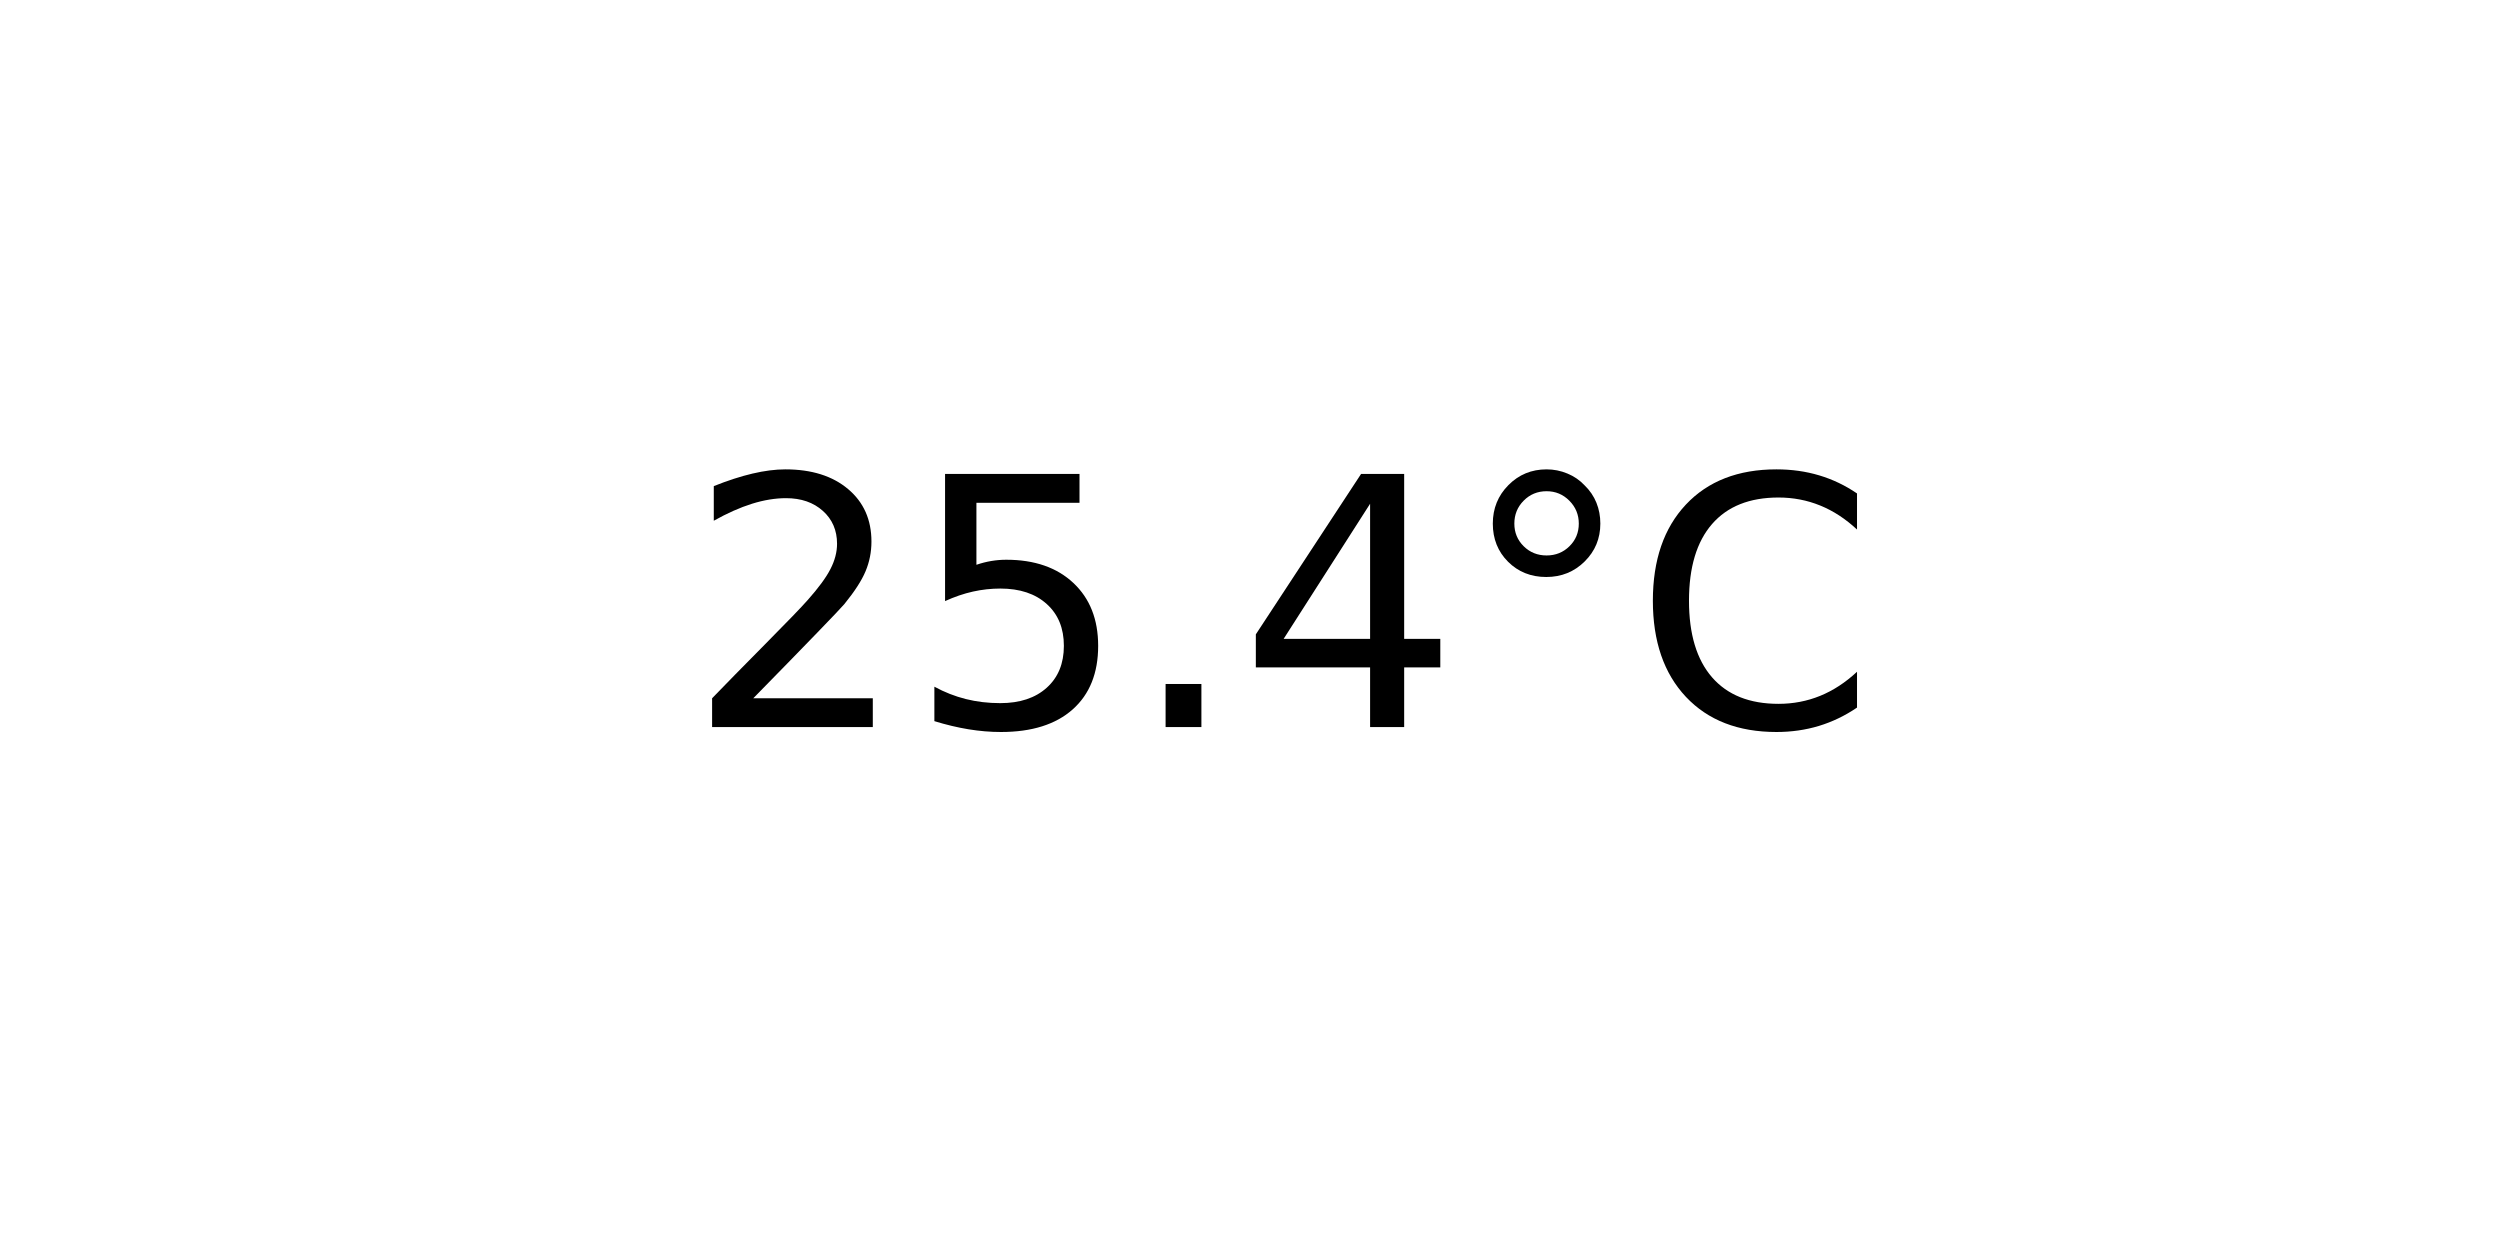
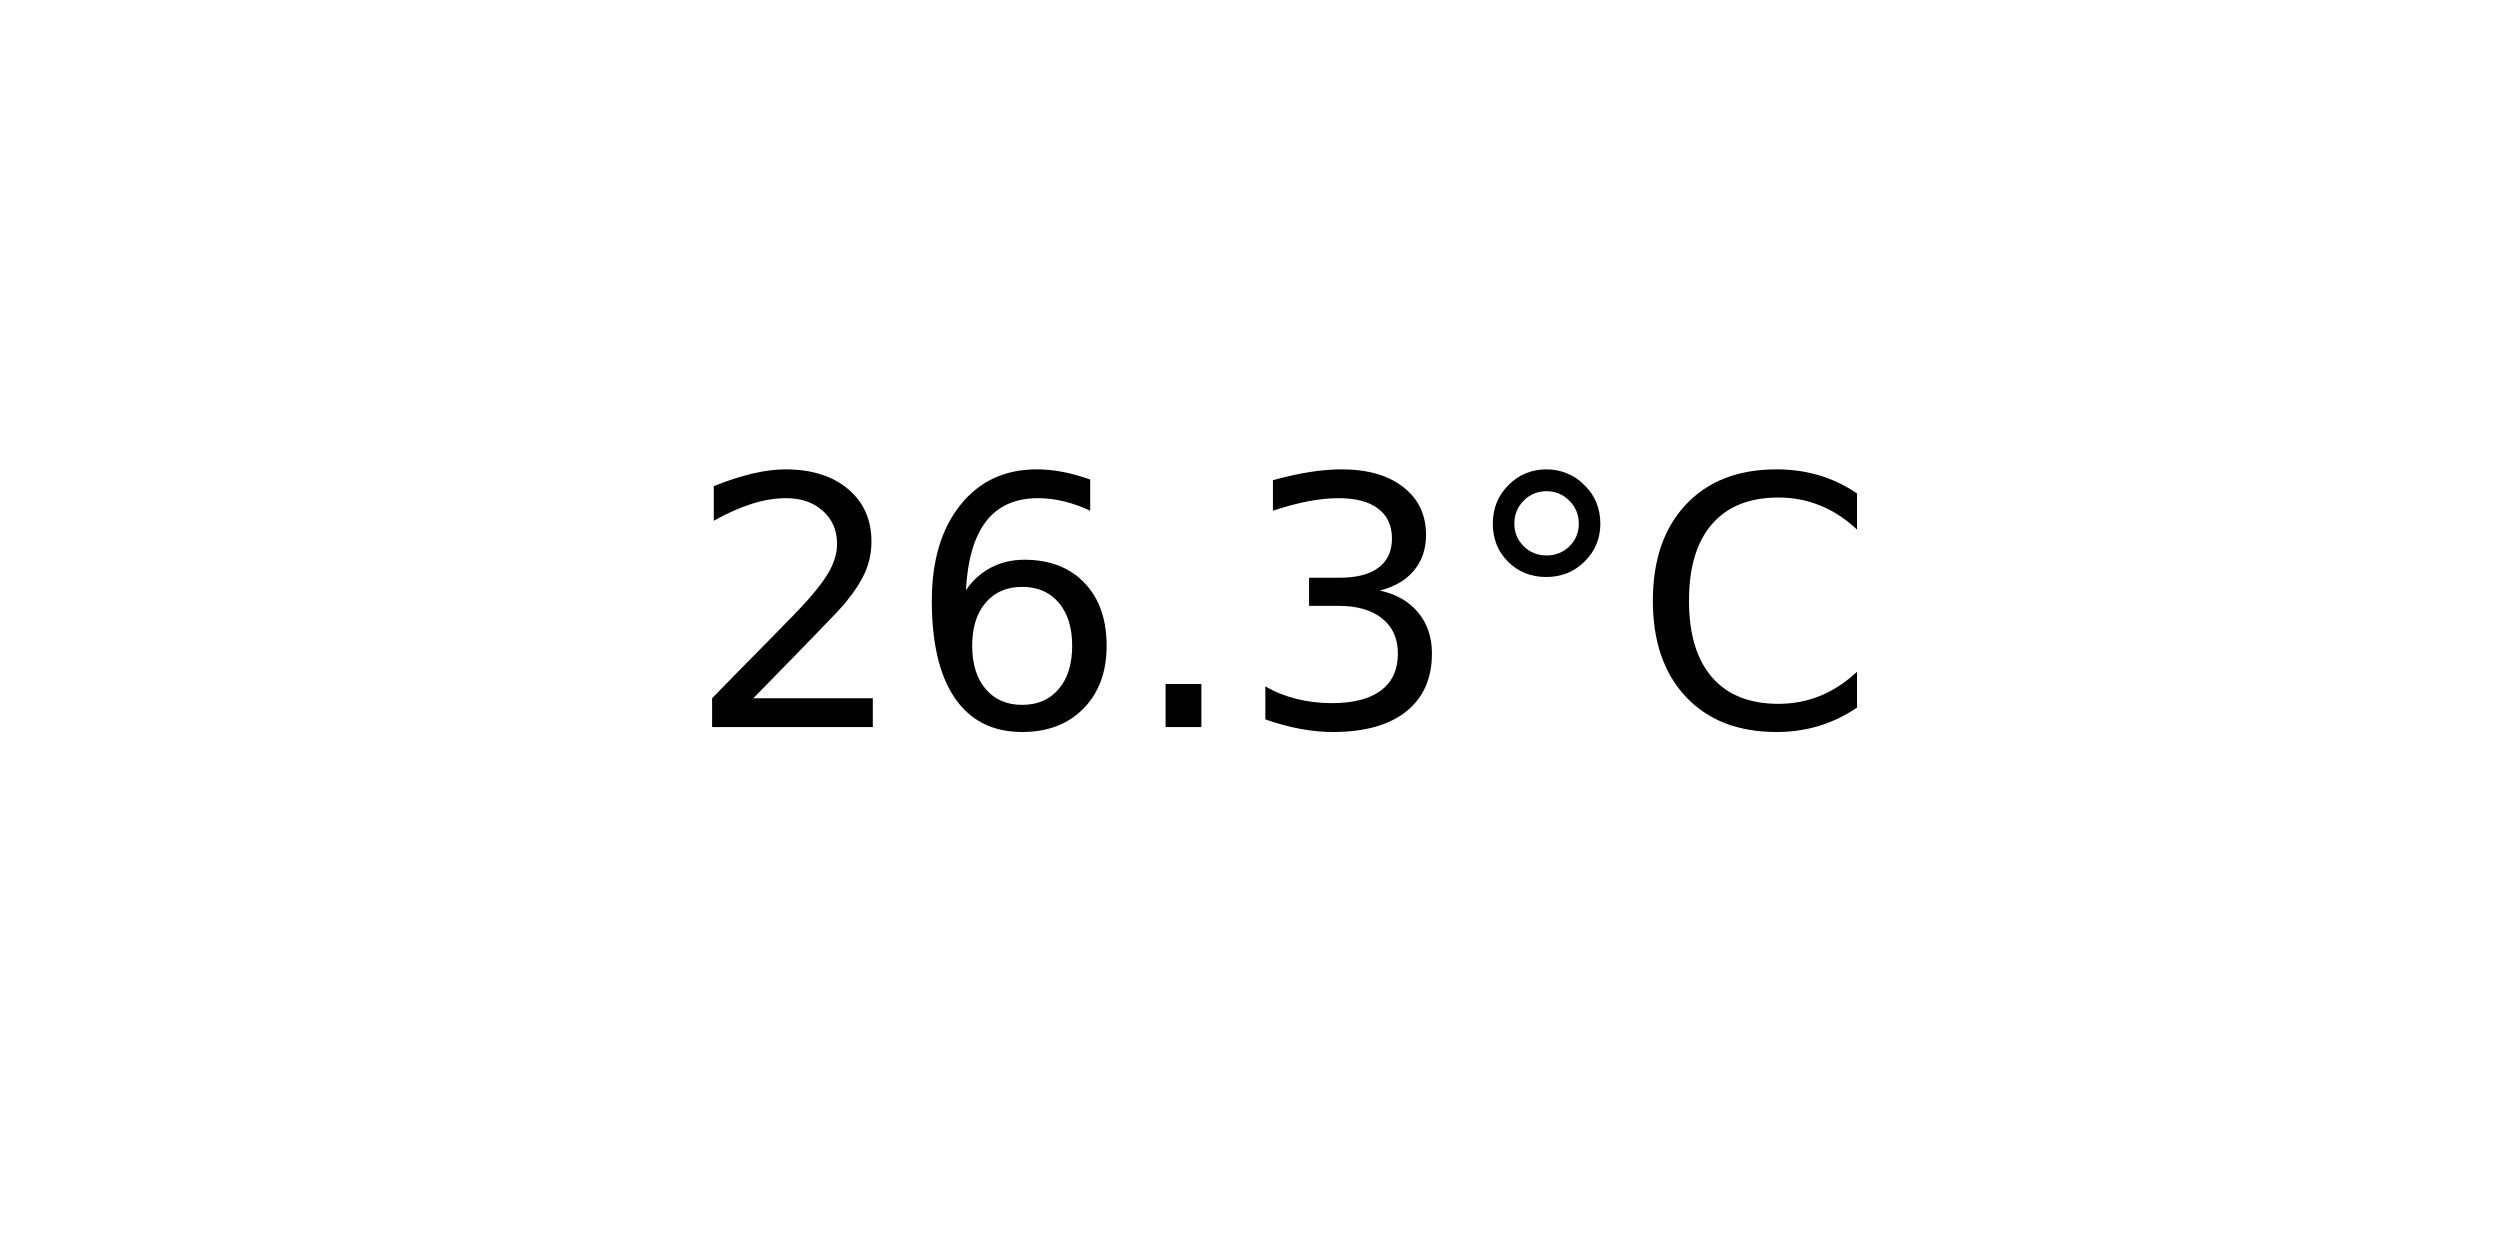
<svg xmlns="http://www.w3.org/2000/svg" xmlns:xlink="http://www.w3.org/1999/xlink" width="72pt" height="36pt" viewBox="0 0 72 36" version="1.1">
  <defs>
    <style type="text/css">*{stroke-linejoin: round; stroke-linecap: butt}</style>
  </defs>
  <g id="figure_1">
    <g id="axes_1">
      <g id="text_1">
        <g transform="translate(19.77578 20.93937) scale(0.1 -0.1)">
          <defs>
            <path id="DejaVuSans-32" d="M 1228 531  L 3431 531  L 3431 0  L 469 0  L 469 531  Q 828 903 1448 1529  Q 2069 2156 2228 2338  Q 2531 2678 2651 2914  Q 2772 3150 2772 3378  Q 2772 3750 2511 3984  Q 2250 4219 1831 4219  Q 1534 4219 1204 4116  Q 875 4013 500 3803  L 500 4441  Q 881 4594 1212 4672  Q 1544 4750 1819 4750  Q 2544 4750 2975 4387  Q 3406 4025 3406 3419  Q 3406 3131 3298 2873  Q 3191 2616 2906 2266  Q 2828 2175 2409 1742  Q 1991 1309 1228 531  z " transform="scale(0.015625)" />
-             <path id="DejaVuSans-35" d="M 691 4666  L 3169 4666  L 3169 4134  L 1269 4134  L 1269 2991  Q 1406 3038 1543 3061  Q 1681 3084 1819 3084  Q 2600 3084 3056 2656  Q 3513 2228 3513 1497  Q 3513 744 3044 326  Q 2575 -91 1722 -91  Q 1428 -91 1123 -41  Q 819 9 494 109  L 494 744  Q 775 591 1075 516  Q 1375 441 1709 441  Q 2250 441 2565 725  Q 2881 1009 2881 1497  Q 2881 1984 2565 2268  Q 2250 2553 1709 2553  Q 1456 2553 1204 2497  Q 953 2441 691 2322  L 691 4666  z " transform="scale(0.015625)" />
+             <path id="DejaVuSans-36" d="M 2113 2584  Q 1688 2584 1439 2293  Q 1191 2003 1191 1497  Q 1191 994 1439 701  Q 1688 409 2113 409  Q 2538 409 2786 701  Q 3034 994 3034 1497  Q 3034 2003 2786 2293  Q 2538 2584 2113 2584  z M 3366 4563  L 3366 3988  Q 3128 4100 2886 4159  Q 2644 4219 2406 4219  Q 1781 4219 1451 3797  Q 1122 3375 1075 2522  Q 1259 2794 1537 2939  Q 1816 3084 2150 3084  Q 2853 3084 3261 2657  Q 3669 2231 3669 1497  Q 3669 778 3244 343  Q 2819 -91 2113 -91  Q 1303 -91 875 529  Q 447 1150 447 2328  Q 447 3434 972 4092  Q 1497 4750 2381 4750  Q 2619 4750 2861 4703  Q 3103 4656 3366 4563  z " transform="scale(0.015625)" />
            <path id="DejaVuSans-2e" d="M 684 794  L 1344 794  L 1344 0  L 684 0  L 684 794  z " transform="scale(0.015625)" />
-             <path id="DejaVuSans-34" d="M 2419 4116  L 825 1625  L 2419 1625  L 2419 4116  z M 2253 4666  L 3047 4666  L 3047 1625  L 3713 1625  L 3713 1100  L 3047 1100  L 3047 0  L 2419 0  L 2419 1100  L 313 1100  L 313 1709  L 2253 4666  z " transform="scale(0.015625)" />
+             <path id="DejaVuSans-33" d="M 2597 2516  Q 3050 2419 3304 2112  Q 3559 1806 3559 1356  Q 3559 666 3084 287  Q 2609 -91 1734 -91  Q 1441 -91 1130 -33  Q 819 25 488 141  L 488 750  Q 750 597 1062 519  Q 1375 441 1716 441  Q 2309 441 2620 675  Q 2931 909 2931 1356  Q 2931 1769 2642 2001  Q 2353 2234 1838 2234  L 1294 2234  L 1294 2753  L 1863 2753  Q 2328 2753 2575 2939  Q 2822 3125 2822 3475  Q 2822 3834 2567 4026  Q 2313 4219 1838 4219  Q 1578 4219 1281 4162  Q 984 4106 628 3988  L 628 4550  Q 988 4650 1302 4700  Q 1616 4750 1894 4750  Q 2613 4750 3031 4423  Q 3450 4097 3450 3541  Q 3450 3153 3228 2886  Q 3006 2619 2597 2516  z " transform="scale(0.015625)" />
            <path id="DejaVuSans-b0" d="M 1600 4347  Q 1350 4347 1178 4173  Q 1006 4000 1006 3750  Q 1006 3503 1178 3333  Q 1350 3163 1600 3163  Q 1850 3163 2022 3333  Q 2194 3503 2194 3750  Q 2194 3997 2020 4172  Q 1847 4347 1600 4347  z M 1600 4750  Q 1800 4750 1984 4673  Q 2169 4597 2303 4453  Q 2447 4313 2519 4134  Q 2591 3956 2591 3750  Q 2591 3338 2302 3052  Q 2013 2766 1594 2766  Q 1172 2766 890 3047  Q 609 3328 609 3750  Q 609 4169 896 4459  Q 1184 4750 1600 4750  z " transform="scale(0.015625)" />
            <path id="DejaVuSans-43" d="M 4122 4306  L 4122 3641  Q 3803 3938 3442 4084  Q 3081 4231 2675 4231  Q 1875 4231 1450 3742  Q 1025 3253 1025 2328  Q 1025 1406 1450 917  Q 1875 428 2675 428  Q 3081 428 3442 575  Q 3803 722 4122 1019  L 4122 359  Q 3791 134 3420 21  Q 3050 -91 2638 -91  Q 1578 -91 968 557  Q 359 1206 359 2328  Q 359 3453 968 4101  Q 1578 4750 2638 4750  Q 3056 4750 3426 4639  Q 3797 4528 4122 4306  z " transform="scale(0.015625)" />
          </defs>
          <use xlink:href="#DejaVuSans-32" />
-           <use xlink:href="#DejaVuSans-35" x="63.623" />
+           <use xlink:href="#DejaVuSans-36" x="63.623" />
          <use xlink:href="#DejaVuSans-2e" x="127.246" />
-           <use xlink:href="#DejaVuSans-34" x="159.033" />
+           <use xlink:href="#DejaVuSans-33" x="159.033" />
          <use xlink:href="#DejaVuSans-b0" x="222.656" />
          <use xlink:href="#DejaVuSans-43" x="272.656" />
        </g>
      </g>
    </g>
  </g>
</svg>
